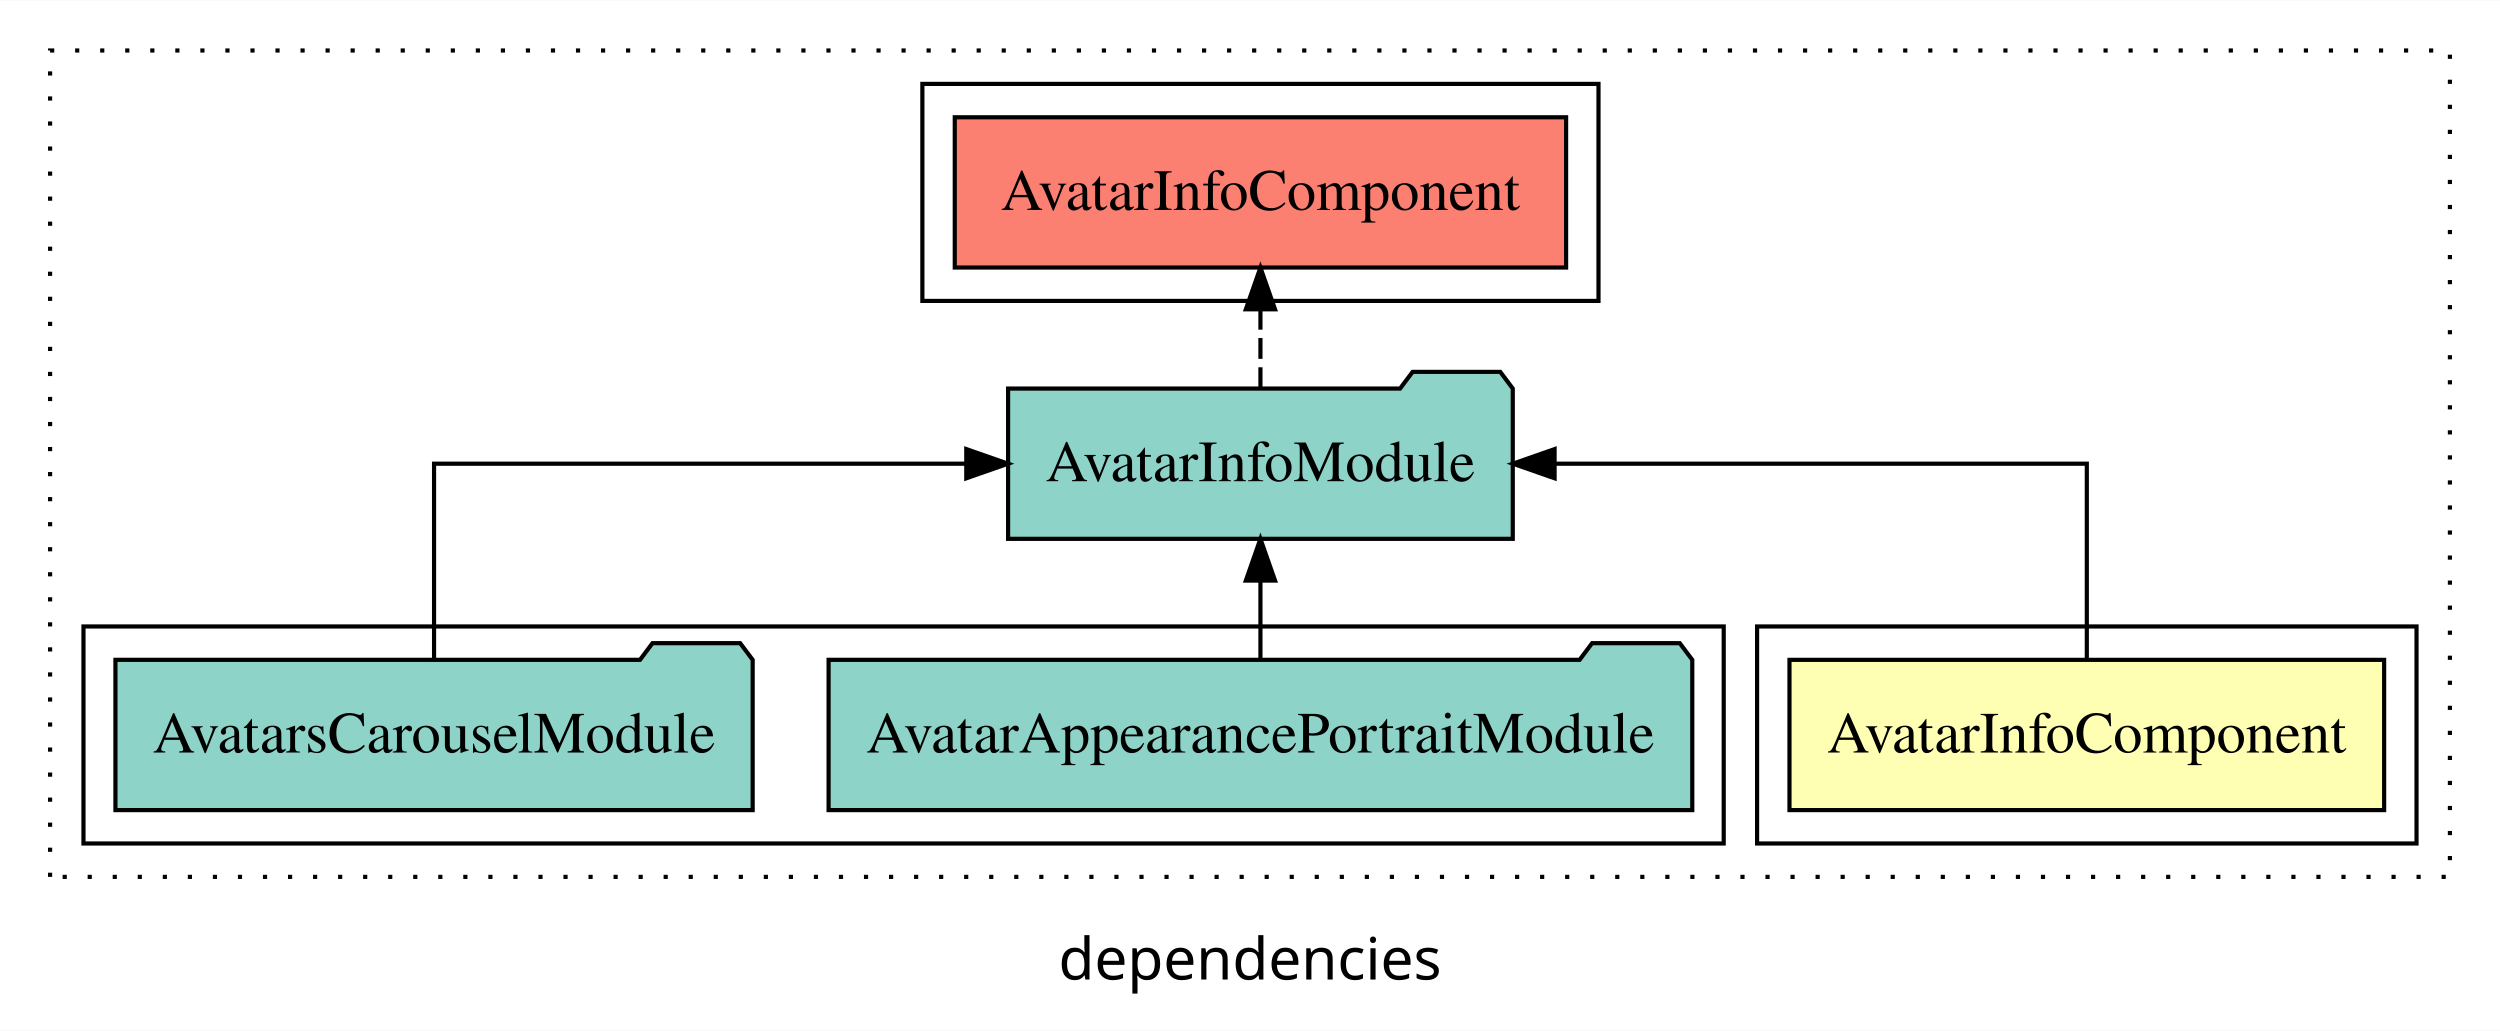
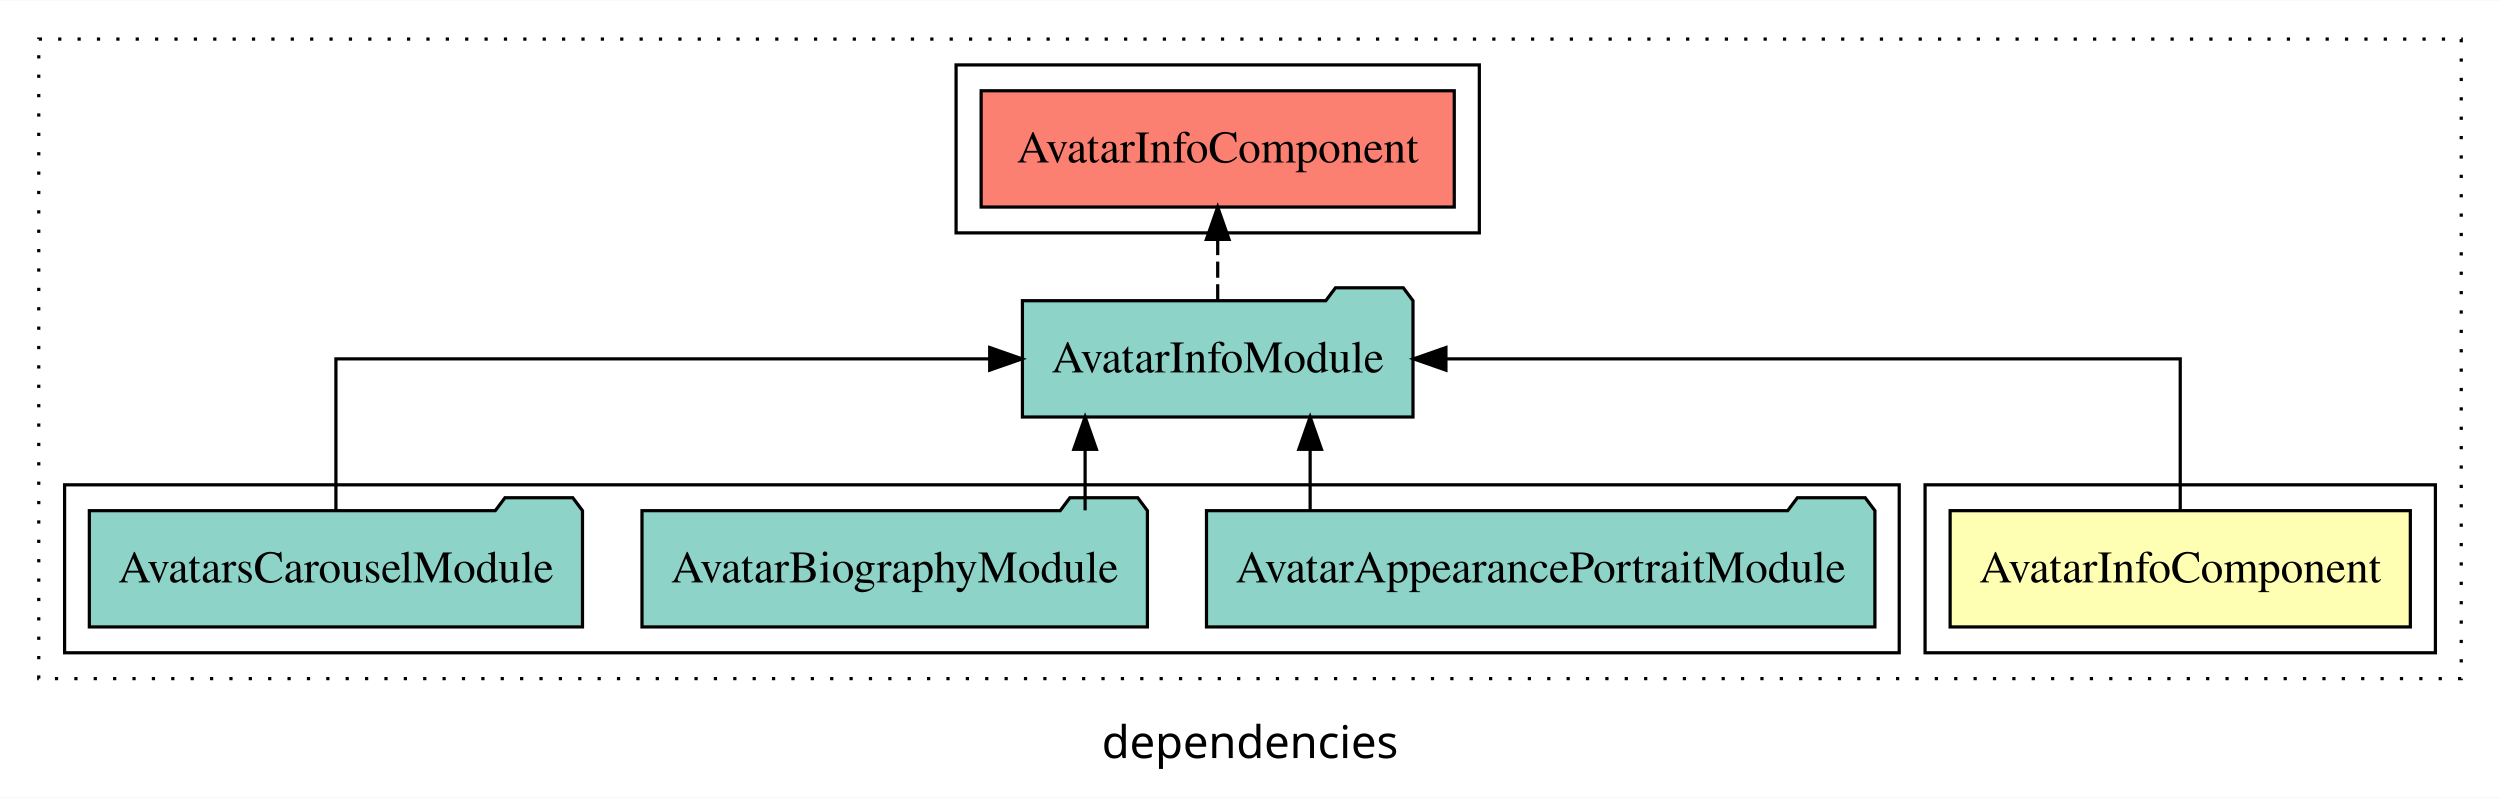
- <svg xmlns="http://www.w3.org/2000/svg" width="599pt" height="247pt" viewBox="0.00 0.00 599.00 246.80">
+ <svg xmlns="http://www.w3.org/2000/svg" width="774pt" height="247pt" viewBox="0.00 0.00 774.00 246.80">
  <g id="graph0" class="graph" transform="scale(1 1) rotate(0) translate(4 242.8)">
-     <polygon fill="white" stroke="transparent" points="-4,4 -4,-242.8 595,-242.8 595,4 -4,4" />
-     <text text-anchor="middle" x="295.5" y="-8.2" font-family="sans-serif" font-size="14.00">dependencies</text>
+     <polygon fill="white" stroke="transparent" points="-4,4 -4,-242.8 770,-242.8 770,4 -4,4" />
+     <text text-anchor="middle" x="383" y="-8.2" font-family="sans-serif" font-size="14.00">dependencies</text>
    <g id="clust1" class="cluster">
-       <polygon fill="none" stroke="black" stroke-dasharray="1,5" points="8,-32.8 8,-230.8 583,-230.8 583,-32.8 8,-32.8" />
+       <polygon fill="none" stroke="black" stroke-dasharray="1,5" points="8,-32.8 8,-230.8 758,-230.8 758,-32.8 8,-32.8" />
+     </g>
+     <g id="clust5" class="cluster">
+       <polygon fill="none" stroke="black" points="292,-170.8 292,-222.8 454,-222.8 454,-170.8 292,-170.8" />
    </g>
    <g id="clust2" class="cluster">
-       <polygon fill="none" stroke="black" points="417,-40.8 417,-92.8 575,-92.8 575,-40.8 417,-40.8" />
+       <polygon fill="none" stroke="black" points="592,-40.8 592,-92.8 750,-92.8 750,-40.8 592,-40.8" />
    </g>
    <g id="clust4" class="cluster">
-       <polygon fill="none" stroke="black" points="16,-40.8 16,-92.8 409,-92.8 409,-40.8 16,-40.8" />
-     </g>
-     <g id="clust5" class="cluster">
-       <polygon fill="none" stroke="black" points="217,-170.8 217,-222.8 379,-222.8 379,-170.8 217,-170.8" />
+       <polygon fill="none" stroke="black" points="16,-40.8 16,-92.8 584,-92.8 584,-40.8 16,-40.8" />
    </g>
    <g id="node1" class="node">
-       <polygon fill="#ffffb3" stroke="black" points="567.24,-84.8 424.76,-84.8 424.76,-48.8 567.24,-48.8 567.24,-84.8" />
-       <text text-anchor="middle" x="496" y="-62.6" font-family="Times,serif" font-size="14.00">AvatarInfoComponent</text>
+       <polygon fill="#ffffb3" stroke="black" points="742.24,-84.8 599.76,-84.8 599.76,-48.8 742.24,-48.8 742.24,-84.8" />
+       <text text-anchor="middle" x="671" y="-62.6" font-family="Times,serif" font-size="14.00">AvatarInfoComponent</text>
    </g>
    <g id="node2" class="node">
-       <polygon fill="#8dd3c7" stroke="black" points="358.46,-149.8 355.46,-153.8 334.46,-153.8 331.46,-149.8 237.54,-149.8 237.54,-113.8 358.46,-113.8 358.46,-149.8" />
-       <text text-anchor="middle" x="298" y="-127.6" font-family="Times,serif" font-size="14.00">AvatarInfoModule</text>
+       <polygon fill="#8dd3c7" stroke="black" points="433.46,-149.8 430.46,-153.8 409.46,-153.8 406.46,-149.8 312.54,-149.8 312.54,-113.8 433.46,-113.8 433.46,-149.8" />
+       <text text-anchor="middle" x="373" y="-127.6" font-family="Times,serif" font-size="14.00">AvatarInfoModule</text>
    </g>
    <g id="edge1" class="edge">
-       <path fill="none" stroke="black" d="M496,-84.91C496,-104.14 496,-131.8 496,-131.8 496,-131.8 368.48,-131.8 368.48,-131.8" />
-       <polygon fill="black" stroke="black" points="368.48,-128.3 358.48,-131.8 368.48,-135.3 368.48,-128.3" />
+       <path fill="none" stroke="black" d="M671,-84.91C671,-104.14 671,-131.8 671,-131.8 671,-131.8 443.66,-131.8 443.66,-131.8" />
+       <polygon fill="black" stroke="black" points="443.66,-128.3 433.66,-131.8 443.66,-135.3 443.66,-128.3" />
+     </g>
+     <g id="node6" class="node">
+       <polygon fill="#fb8072" stroke="black" points="446.24,-214.8 299.76,-214.8 299.76,-178.8 446.24,-178.8 446.24,-214.8" />
+       <text text-anchor="middle" x="373" y="-192.6" font-family="Times,serif" font-size="14.00">AvatarInfoComponent </text>
+     </g>
+     <g id="edge5" class="edge">
+       <path fill="none" stroke="black" stroke-dasharray="5,2" d="M373,-149.91C373,-149.91 373,-168.79 373,-168.79" />
+       <polygon fill="black" stroke="black" points="369.5,-168.79 373,-178.79 376.5,-168.79 369.5,-168.79" />
+     </g>
+     <g id="node3" class="node">
+       <polygon fill="#8dd3c7" stroke="black" points="576.47,-84.8 573.47,-88.8 552.47,-88.8 549.47,-84.8 369.53,-84.8 369.53,-48.8 576.47,-48.8 576.47,-84.8" />
+       <text text-anchor="middle" x="473" y="-62.6" font-family="Times,serif" font-size="14.00">AvatarAppearancePortraitModule</text>
+     </g>
+     <g id="edge2" class="edge">
+       <path fill="none" stroke="black" d="M401.62,-84.91C401.62,-84.91 401.62,-103.79 401.62,-103.79" />
+       <polygon fill="black" stroke="black" points="398.12,-103.79 401.62,-113.79 405.12,-103.79 398.12,-103.79" />
+     </g>
+     <g id="node4" class="node">
+       <polygon fill="#8dd3c7" stroke="black" points="351.24,-84.8 348.24,-88.8 327.24,-88.8 324.24,-84.8 194.76,-84.8 194.76,-48.8 351.24,-48.8 351.24,-84.8" />
+       <text text-anchor="middle" x="273" y="-62.6" font-family="Times,serif" font-size="14.00">AvatarBiographyModule</text>
+     </g>
+     <g id="edge3" class="edge">
+       <path fill="none" stroke="black" d="M331.95,-84.91C331.95,-84.91 331.95,-103.79 331.95,-103.79" />
+       <polygon fill="black" stroke="black" points="328.45,-103.79 331.95,-113.79 335.45,-103.79 328.45,-103.79" />
    </g>
    <g id="node5" class="node">
-       <polygon fill="#fb8072" stroke="black" points="371.24,-214.8 224.76,-214.8 224.76,-178.8 371.24,-178.8 371.24,-214.8" />
-       <text text-anchor="middle" x="298" y="-192.6" font-family="Times,serif" font-size="14.00">AvatarInfoComponent </text>
-     </g>
-     <g id="edge4" class="edge">
-       <path fill="none" stroke="black" stroke-dasharray="5,2" d="M298,-149.91C298,-149.91 298,-168.79 298,-168.79" />
-       <polygon fill="black" stroke="black" points="294.5,-168.79 298,-178.79 301.5,-168.79 294.5,-168.79" />
-     </g>
-     <g id="node3" class="node">
-       <polygon fill="#8dd3c7" stroke="black" points="401.47,-84.8 398.47,-88.8 377.47,-88.8 374.47,-84.8 194.53,-84.8 194.53,-48.8 401.47,-48.8 401.47,-84.8" />
-       <text text-anchor="middle" x="298" y="-62.6" font-family="Times,serif" font-size="14.00">AvatarAppearancePortraitModule</text>
-     </g>
-     <g id="edge2" class="edge">
-       <path fill="none" stroke="black" d="M298,-84.91C298,-84.91 298,-103.79 298,-103.79" />
-       <polygon fill="black" stroke="black" points="294.5,-103.79 298,-113.79 301.5,-103.79 294.5,-103.79" />
-     </g>
-     <g id="node4" class="node">
      <polygon fill="#8dd3c7" stroke="black" points="176.34,-84.8 173.34,-88.8 152.34,-88.8 149.34,-84.8 23.66,-84.8 23.66,-48.8 176.34,-48.8 176.34,-84.8" />
      <text text-anchor="middle" x="100" y="-62.6" font-family="Times,serif" font-size="14.00">AvatarsCarouselModule</text>
    </g>
-     <g id="edge3" class="edge">
-       <path fill="none" stroke="black" d="M100,-84.91C100,-104.14 100,-131.8 100,-131.8 100,-131.8 227.52,-131.8 227.52,-131.8" />
-       <polygon fill="black" stroke="black" points="227.52,-135.3 237.52,-131.8 227.52,-128.3 227.52,-135.3" />
+     <g id="edge4" class="edge">
+       <path fill="none" stroke="black" d="M100,-84.91C100,-104.14 100,-131.8 100,-131.8 100,-131.8 302.41,-131.8 302.41,-131.8" />
+       <polygon fill="black" stroke="black" points="302.41,-135.3 312.41,-131.8 302.41,-128.3 302.41,-135.3" />
    </g>
  </g>
</svg>
